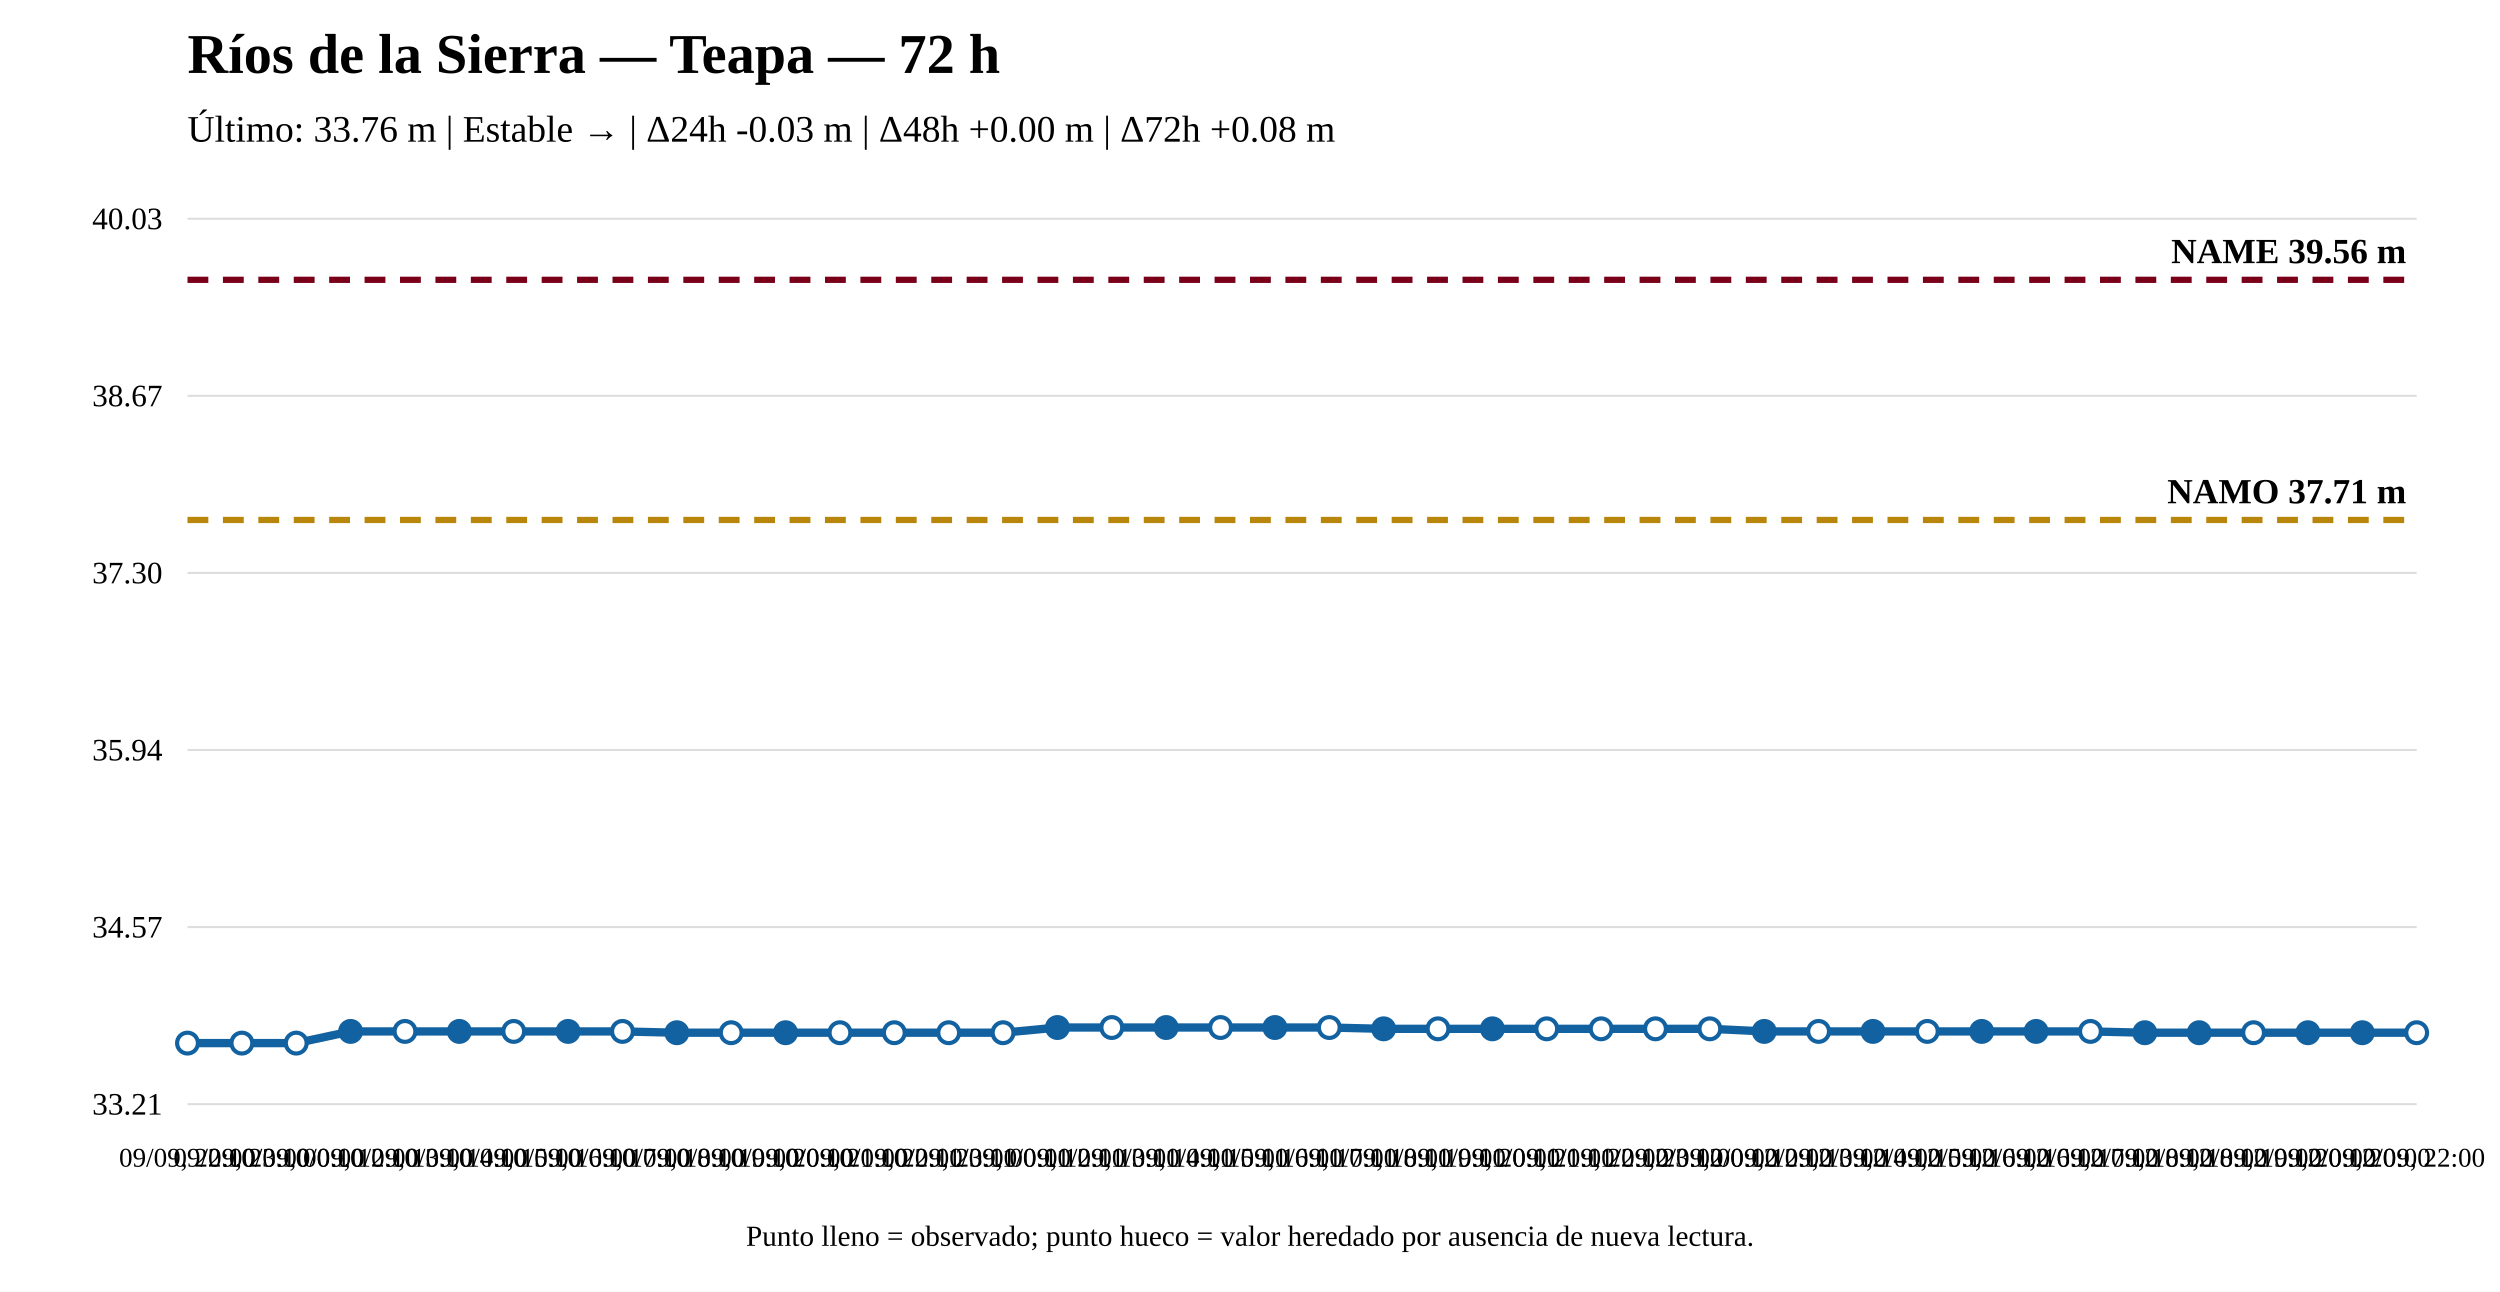
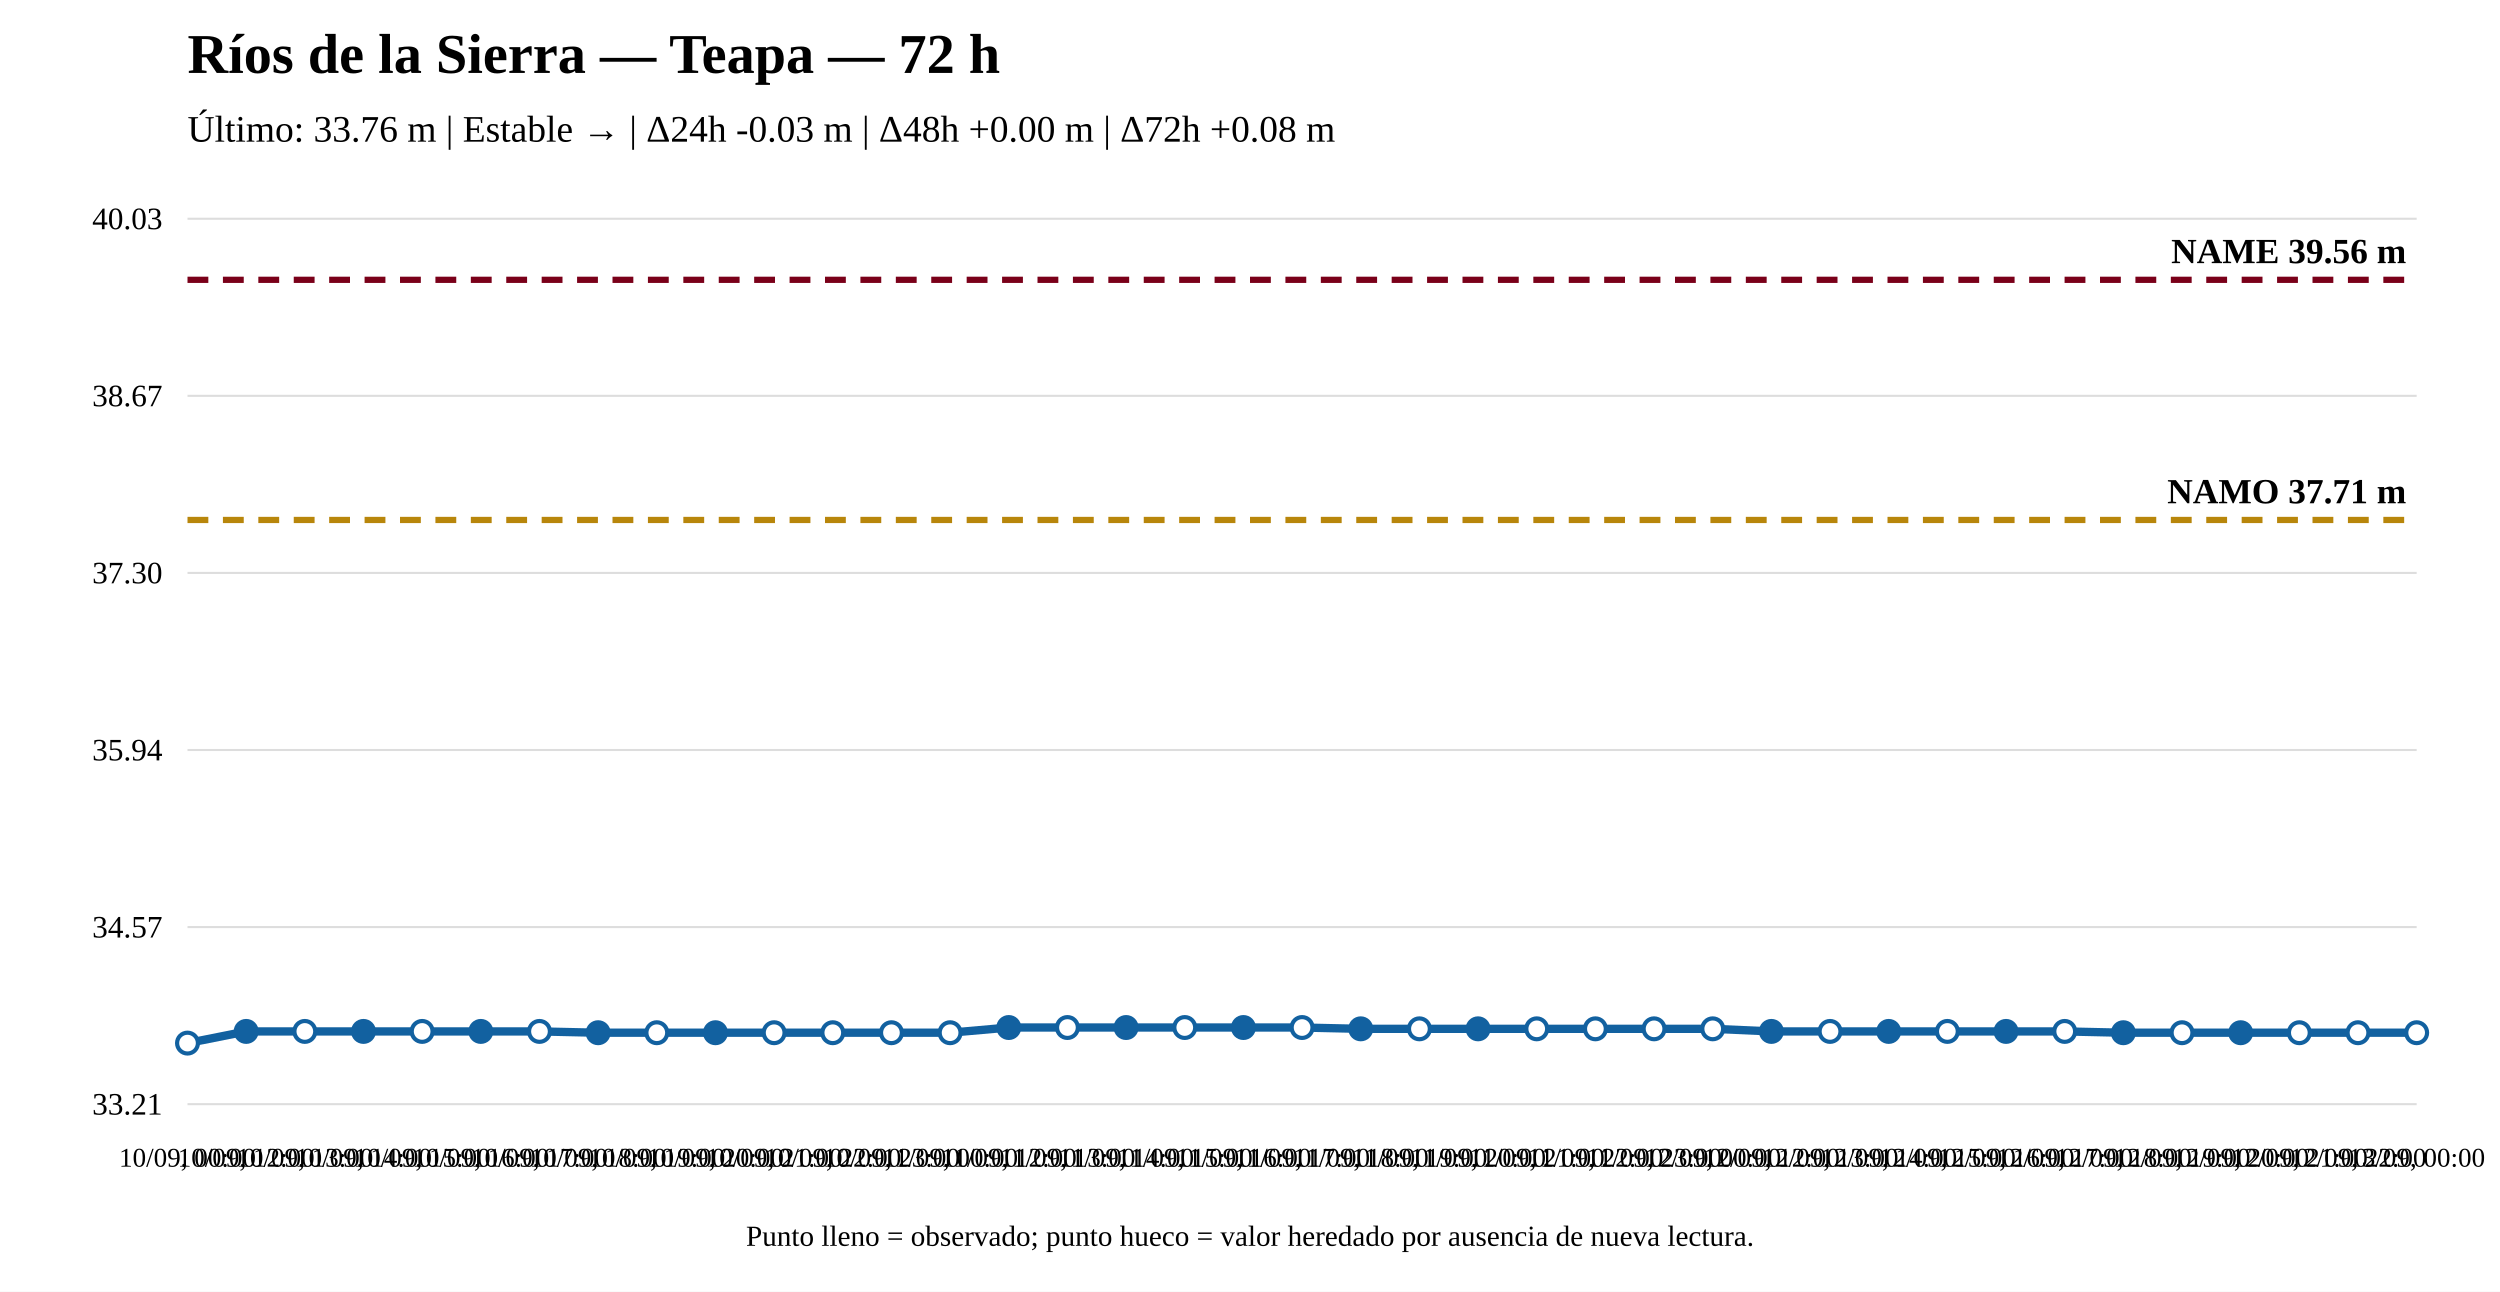
<svg xmlns="http://www.w3.org/2000/svg" width="1200" height="620" viewBox="0 0 1200 620">
  <rect width="100%" height="100%" fill="white" />
  <text x="90" y="35" font-size="27" font-weight="bold">Ríos de la Sierra — Teapa — 72 h</text>
  <text x="90" y="68" font-size="18">Último: 33.76 m | Estable → | Δ24h -0.03 m | Δ48h +0.00 m | Δ72h +0.08 m</text>
  <line x1="90" y1="530" x2="1160" y2="530" stroke="#ddd" />
  <line x1="90" y1="445" x2="1160" y2="445" stroke="#ddd" />
  <line x1="90" y1="360" x2="1160" y2="360" stroke="#ddd" />
  <line x1="90" y1="275" x2="1160" y2="275" stroke="#ddd" />
  <line x1="90" y1="190" x2="1160" y2="190" stroke="#ddd" />
  <line x1="90" y1="105" x2="1160" y2="105" stroke="#ddd" />
  <text x="78" y="535" text-anchor="end" font-size="15">33.21</text>
  <text x="78" y="450" text-anchor="end" font-size="15">34.57</text>
  <text x="78" y="365" text-anchor="end" font-size="15">35.94</text>
  <text x="78" y="280" text-anchor="end" font-size="15">37.30</text>
  <text x="78" y="195" text-anchor="end" font-size="15">38.67</text>
  <text x="78" y="110" text-anchor="end" font-size="15">40.03</text>
  <line x1="90" y1="249.583" x2="1160" y2="249.583" stroke="#b8860b" stroke-width="3" stroke-dasharray="10 7" />
  <text x="1155" y="241.583" text-anchor="end" font-size="17" font-weight="bold">NAMO 37.71 m</text>
  <line x1="90" y1="134.31" x2="1160" y2="134.31" stroke="#7a0019" stroke-width="3" stroke-dasharray="10 7" />
  <text x="1155" y="126.31" text-anchor="end" font-size="17" font-weight="bold">NAME 39.56 m</text>
-   <polyline fill="none" stroke="#1261a0" stroke-width="4" points="90,500.69 116.098,500.69 142.195,500.69 168.293,495.082 194.39,495.082 220.488,495.082 246.585,495.082 272.683,495.082 298.78,495.082 324.878,495.705 350.976,495.705 377.073,495.705 403.171,495.705 429.268,495.705 455.366,495.705 481.463,495.705 507.561,493.213 533.659,493.213 559.756,493.213 585.854,493.213 611.951,493.213 638.049,493.213 664.146,493.836 690.244,493.836 716.341,493.836 742.439,493.836 768.537,493.836 794.634,493.836 820.732,493.836 846.829,495.082 872.927,495.082 899.024,495.082 925.122,495.082 951.22,495.082 977.317,495.082 1003.415,495.082 1029.512,495.705 1055.61,495.705 1081.707,495.705 1107.805,495.705 1133.902,495.705 1160,495.705" />
+   <polyline fill="none" stroke="#1261a0" stroke-width="4" points="90,500.69 118.158,495.082 146.316,495.082 174.474,495.082 202.632,495.082 230.789,495.082 258.947,495.082 287.105,495.705 315.263,495.705 343.421,495.705 371.579,495.705 399.737,495.705 427.895,495.705 456.053,495.705 484.211,493.213 512.368,493.213 540.526,493.213 568.684,493.213 596.842,493.213 625,493.213 653.158,493.836 681.316,493.836 709.474,493.836 737.632,493.836 765.789,493.836 793.947,493.836 822.105,493.836 850.263,495.082 878.421,495.082 906.579,495.082 934.737,495.082 962.895,495.082 991.053,495.082 1019.211,495.705 1047.368,495.705 1075.526,495.705 1103.684,495.705 1131.842,495.705 1160,495.705" />
  <circle cx="90" cy="500.69" r="5" fill="white" stroke="#1261a0" stroke-width="2" />
-   <circle cx="116.098" cy="500.69" r="5" fill="white" stroke="#1261a0" stroke-width="2" />
-   <circle cx="142.195" cy="500.69" r="5" fill="white" stroke="#1261a0" stroke-width="2" />
-   <circle cx="168.293" cy="495.082" r="5" fill="#1261a0" stroke="#1261a0" stroke-width="2" />
-   <circle cx="194.39" cy="495.082" r="5" fill="white" stroke="#1261a0" stroke-width="2" />
-   <circle cx="220.488" cy="495.082" r="5" fill="#1261a0" stroke="#1261a0" stroke-width="2" />
-   <circle cx="246.585" cy="495.082" r="5" fill="white" stroke="#1261a0" stroke-width="2" />
-   <circle cx="272.683" cy="495.082" r="5" fill="#1261a0" stroke="#1261a0" stroke-width="2" />
-   <circle cx="298.78" cy="495.082" r="5" fill="white" stroke="#1261a0" stroke-width="2" />
-   <circle cx="324.878" cy="495.705" r="5" fill="#1261a0" stroke="#1261a0" stroke-width="2" />
-   <circle cx="350.976" cy="495.705" r="5" fill="white" stroke="#1261a0" stroke-width="2" />
-   <circle cx="377.073" cy="495.705" r="5" fill="#1261a0" stroke="#1261a0" stroke-width="2" />
-   <circle cx="403.171" cy="495.705" r="5" fill="white" stroke="#1261a0" stroke-width="2" />
-   <circle cx="429.268" cy="495.705" r="5" fill="white" stroke="#1261a0" stroke-width="2" />
-   <circle cx="455.366" cy="495.705" r="5" fill="white" stroke="#1261a0" stroke-width="2" />
-   <circle cx="481.463" cy="495.705" r="5" fill="white" stroke="#1261a0" stroke-width="2" />
-   <circle cx="507.561" cy="493.213" r="5" fill="#1261a0" stroke="#1261a0" stroke-width="2" />
-   <circle cx="533.659" cy="493.213" r="5" fill="white" stroke="#1261a0" stroke-width="2" />
-   <circle cx="559.756" cy="493.213" r="5" fill="#1261a0" stroke="#1261a0" stroke-width="2" />
-   <circle cx="585.854" cy="493.213" r="5" fill="white" stroke="#1261a0" stroke-width="2" />
-   <circle cx="611.951" cy="493.213" r="5" fill="#1261a0" stroke="#1261a0" stroke-width="2" />
-   <circle cx="638.049" cy="493.213" r="5" fill="white" stroke="#1261a0" stroke-width="2" />
-   <circle cx="664.146" cy="493.836" r="5" fill="#1261a0" stroke="#1261a0" stroke-width="2" />
-   <circle cx="690.244" cy="493.836" r="5" fill="white" stroke="#1261a0" stroke-width="2" />
-   <circle cx="716.341" cy="493.836" r="5" fill="#1261a0" stroke="#1261a0" stroke-width="2" />
-   <circle cx="742.439" cy="493.836" r="5" fill="white" stroke="#1261a0" stroke-width="2" />
-   <circle cx="768.537" cy="493.836" r="5" fill="white" stroke="#1261a0" stroke-width="2" />
-   <circle cx="794.634" cy="493.836" r="5" fill="white" stroke="#1261a0" stroke-width="2" />
-   <circle cx="820.732" cy="493.836" r="5" fill="white" stroke="#1261a0" stroke-width="2" />
-   <circle cx="846.829" cy="495.082" r="5" fill="#1261a0" stroke="#1261a0" stroke-width="2" />
-   <circle cx="872.927" cy="495.082" r="5" fill="white" stroke="#1261a0" stroke-width="2" />
-   <circle cx="899.024" cy="495.082" r="5" fill="#1261a0" stroke="#1261a0" stroke-width="2" />
-   <circle cx="925.122" cy="495.082" r="5" fill="white" stroke="#1261a0" stroke-width="2" />
-   <circle cx="951.22" cy="495.082" r="5" fill="#1261a0" stroke="#1261a0" stroke-width="2" />
-   <circle cx="977.317" cy="495.082" r="5" fill="#1261a0" stroke="#1261a0" stroke-width="2" />
-   <circle cx="1003.415" cy="495.082" r="5" fill="white" stroke="#1261a0" stroke-width="2" />
-   <circle cx="1029.512" cy="495.705" r="5" fill="#1261a0" stroke="#1261a0" stroke-width="2" />
-   <circle cx="1055.61" cy="495.705" r="5" fill="#1261a0" stroke="#1261a0" stroke-width="2" />
-   <circle cx="1081.707" cy="495.705" r="5" fill="white" stroke="#1261a0" stroke-width="2" />
-   <circle cx="1107.805" cy="495.705" r="5" fill="#1261a0" stroke="#1261a0" stroke-width="2" />
-   <circle cx="1133.902" cy="495.705" r="5" fill="#1261a0" stroke="#1261a0" stroke-width="2" />
+   <circle cx="118.158" cy="495.082" r="5" fill="#1261a0" stroke="#1261a0" stroke-width="2" />
+   <circle cx="146.316" cy="495.082" r="5" fill="white" stroke="#1261a0" stroke-width="2" />
+   <circle cx="174.474" cy="495.082" r="5" fill="#1261a0" stroke="#1261a0" stroke-width="2" />
+   <circle cx="202.632" cy="495.082" r="5" fill="white" stroke="#1261a0" stroke-width="2" />
+   <circle cx="230.789" cy="495.082" r="5" fill="#1261a0" stroke="#1261a0" stroke-width="2" />
+   <circle cx="258.947" cy="495.082" r="5" fill="white" stroke="#1261a0" stroke-width="2" />
+   <circle cx="287.105" cy="495.705" r="5" fill="#1261a0" stroke="#1261a0" stroke-width="2" />
+   <circle cx="315.263" cy="495.705" r="5" fill="white" stroke="#1261a0" stroke-width="2" />
+   <circle cx="343.421" cy="495.705" r="5" fill="#1261a0" stroke="#1261a0" stroke-width="2" />
+   <circle cx="371.579" cy="495.705" r="5" fill="white" stroke="#1261a0" stroke-width="2" />
+   <circle cx="399.737" cy="495.705" r="5" fill="white" stroke="#1261a0" stroke-width="2" />
+   <circle cx="427.895" cy="495.705" r="5" fill="white" stroke="#1261a0" stroke-width="2" />
+   <circle cx="456.053" cy="495.705" r="5" fill="white" stroke="#1261a0" stroke-width="2" />
+   <circle cx="484.211" cy="493.213" r="5" fill="#1261a0" stroke="#1261a0" stroke-width="2" />
+   <circle cx="512.368" cy="493.213" r="5" fill="white" stroke="#1261a0" stroke-width="2" />
+   <circle cx="540.526" cy="493.213" r="5" fill="#1261a0" stroke="#1261a0" stroke-width="2" />
+   <circle cx="568.684" cy="493.213" r="5" fill="white" stroke="#1261a0" stroke-width="2" />
+   <circle cx="596.842" cy="493.213" r="5" fill="#1261a0" stroke="#1261a0" stroke-width="2" />
+   <circle cx="625" cy="493.213" r="5" fill="white" stroke="#1261a0" stroke-width="2" />
+   <circle cx="653.158" cy="493.836" r="5" fill="#1261a0" stroke="#1261a0" stroke-width="2" />
+   <circle cx="681.316" cy="493.836" r="5" fill="white" stroke="#1261a0" stroke-width="2" />
+   <circle cx="709.474" cy="493.836" r="5" fill="#1261a0" stroke="#1261a0" stroke-width="2" />
+   <circle cx="737.632" cy="493.836" r="5" fill="white" stroke="#1261a0" stroke-width="2" />
+   <circle cx="765.789" cy="493.836" r="5" fill="white" stroke="#1261a0" stroke-width="2" />
+   <circle cx="793.947" cy="493.836" r="5" fill="white" stroke="#1261a0" stroke-width="2" />
+   <circle cx="822.105" cy="493.836" r="5" fill="white" stroke="#1261a0" stroke-width="2" />
+   <circle cx="850.263" cy="495.082" r="5" fill="#1261a0" stroke="#1261a0" stroke-width="2" />
+   <circle cx="878.421" cy="495.082" r="5" fill="white" stroke="#1261a0" stroke-width="2" />
+   <circle cx="906.579" cy="495.082" r="5" fill="#1261a0" stroke="#1261a0" stroke-width="2" />
+   <circle cx="934.737" cy="495.082" r="5" fill="white" stroke="#1261a0" stroke-width="2" />
+   <circle cx="962.895" cy="495.082" r="5" fill="#1261a0" stroke="#1261a0" stroke-width="2" />
+   <circle cx="991.053" cy="495.082" r="5" fill="white" stroke="#1261a0" stroke-width="2" />
+   <circle cx="1019.211" cy="495.705" r="5" fill="#1261a0" stroke="#1261a0" stroke-width="2" />
+   <circle cx="1047.368" cy="495.705" r="5" fill="white" stroke="#1261a0" stroke-width="2" />
+   <circle cx="1075.526" cy="495.705" r="5" fill="#1261a0" stroke="#1261a0" stroke-width="2" />
+   <circle cx="1103.684" cy="495.705" r="5" fill="white" stroke="#1261a0" stroke-width="2" />
+   <circle cx="1131.842" cy="495.705" r="5" fill="white" stroke="#1261a0" stroke-width="2" />
  <circle cx="1160" cy="495.705" r="5" fill="white" stroke="#1261a0" stroke-width="2" />
-   <text x="90" y="560" text-anchor="middle" font-size="13">09/09, 22:00</text>
-   <text x="116.098" y="560" text-anchor="middle" font-size="13">09/09, 23:00</text>
-   <text x="142.195" y="560" text-anchor="middle" font-size="13">10/09, 00:00</text>
-   <text x="168.293" y="560" text-anchor="middle" font-size="13">10/09, 12:00</text>
-   <text x="194.39" y="560" text-anchor="middle" font-size="13">10/09, 13:00</text>
-   <text x="220.488" y="560" text-anchor="middle" font-size="13">10/09, 14:00</text>
-   <text x="246.585" y="560" text-anchor="middle" font-size="13">10/09, 15:00</text>
-   <text x="272.683" y="560" text-anchor="middle" font-size="13">10/09, 16:00</text>
-   <text x="298.78" y="560" text-anchor="middle" font-size="13">10/09, 17:00</text>
-   <text x="324.878" y="560" text-anchor="middle" font-size="13">10/09, 18:00</text>
-   <text x="350.976" y="560" text-anchor="middle" font-size="13">10/09, 19:00</text>
-   <text x="377.073" y="560" text-anchor="middle" font-size="13">10/09, 20:00</text>
-   <text x="403.171" y="560" text-anchor="middle" font-size="13">10/09, 21:00</text>
-   <text x="429.268" y="560" text-anchor="middle" font-size="13">10/09, 22:00</text>
-   <text x="455.366" y="560" text-anchor="middle" font-size="13">10/09, 23:00</text>
-   <text x="481.463" y="560" text-anchor="middle" font-size="13">11/09, 00:00</text>
-   <text x="507.561" y="560" text-anchor="middle" font-size="13">11/09, 12:00</text>
-   <text x="533.659" y="560" text-anchor="middle" font-size="13">11/09, 13:00</text>
-   <text x="559.756" y="560" text-anchor="middle" font-size="13">11/09, 14:00</text>
-   <text x="585.854" y="560" text-anchor="middle" font-size="13">11/09, 15:00</text>
-   <text x="611.951" y="560" text-anchor="middle" font-size="13">11/09, 16:00</text>
-   <text x="638.049" y="560" text-anchor="middle" font-size="13">11/09, 17:00</text>
-   <text x="664.146" y="560" text-anchor="middle" font-size="13">11/09, 18:00</text>
-   <text x="690.244" y="560" text-anchor="middle" font-size="13">11/09, 19:00</text>
-   <text x="716.341" y="560" text-anchor="middle" font-size="13">11/09, 20:00</text>
-   <text x="742.439" y="560" text-anchor="middle" font-size="13">11/09, 21:00</text>
-   <text x="768.537" y="560" text-anchor="middle" font-size="13">11/09, 22:00</text>
-   <text x="794.634" y="560" text-anchor="middle" font-size="13">11/09, 23:00</text>
-   <text x="820.732" y="560" text-anchor="middle" font-size="13">12/09, 00:00</text>
-   <text x="846.829" y="560" text-anchor="middle" font-size="13">12/09, 12:00</text>
-   <text x="872.927" y="560" text-anchor="middle" font-size="13">12/09, 13:00</text>
-   <text x="899.024" y="560" text-anchor="middle" font-size="13">12/09, 14:00</text>
-   <text x="925.122" y="560" text-anchor="middle" font-size="13">12/09, 15:00</text>
-   <text x="951.22" y="560" text-anchor="middle" font-size="13">12/09, 16:00</text>
-   <text x="977.317" y="560" text-anchor="middle" font-size="13">12/09, 16:00</text>
-   <text x="1003.415" y="560" text-anchor="middle" font-size="13">12/09, 17:00</text>
-   <text x="1029.512" y="560" text-anchor="middle" font-size="13">12/09, 18:00</text>
-   <text x="1055.61" y="560" text-anchor="middle" font-size="13">12/09, 18:00</text>
-   <text x="1081.707" y="560" text-anchor="middle" font-size="13">12/09, 19:00</text>
-   <text x="1107.805" y="560" text-anchor="middle" font-size="13">12/09, 20:00</text>
-   <text x="1133.902" y="560" text-anchor="middle" font-size="13">12/09, 20:00</text>
-   <text x="1160" y="560" text-anchor="middle" font-size="13">12/09, 22:00</text>
+   <text x="90" y="560" text-anchor="middle" font-size="13">10/09, 00:00</text>
+   <text x="118.158" y="560" text-anchor="middle" font-size="13">10/09, 12:00</text>
+   <text x="146.316" y="560" text-anchor="middle" font-size="13">10/09, 13:00</text>
+   <text x="174.474" y="560" text-anchor="middle" font-size="13">10/09, 14:00</text>
+   <text x="202.632" y="560" text-anchor="middle" font-size="13">10/09, 15:00</text>
+   <text x="230.789" y="560" text-anchor="middle" font-size="13">10/09, 16:00</text>
+   <text x="258.947" y="560" text-anchor="middle" font-size="13">10/09, 17:00</text>
+   <text x="287.105" y="560" text-anchor="middle" font-size="13">10/09, 18:00</text>
+   <text x="315.263" y="560" text-anchor="middle" font-size="13">10/09, 19:00</text>
+   <text x="343.421" y="560" text-anchor="middle" font-size="13">10/09, 20:00</text>
+   <text x="371.579" y="560" text-anchor="middle" font-size="13">10/09, 21:00</text>
+   <text x="399.737" y="560" text-anchor="middle" font-size="13">10/09, 22:00</text>
+   <text x="427.895" y="560" text-anchor="middle" font-size="13">10/09, 23:00</text>
+   <text x="456.053" y="560" text-anchor="middle" font-size="13">11/09, 00:00</text>
+   <text x="484.211" y="560" text-anchor="middle" font-size="13">11/09, 12:00</text>
+   <text x="512.368" y="560" text-anchor="middle" font-size="13">11/09, 13:00</text>
+   <text x="540.526" y="560" text-anchor="middle" font-size="13">11/09, 14:00</text>
+   <text x="568.684" y="560" text-anchor="middle" font-size="13">11/09, 15:00</text>
+   <text x="596.842" y="560" text-anchor="middle" font-size="13">11/09, 16:00</text>
+   <text x="625" y="560" text-anchor="middle" font-size="13">11/09, 17:00</text>
+   <text x="653.158" y="560" text-anchor="middle" font-size="13">11/09, 18:00</text>
+   <text x="681.316" y="560" text-anchor="middle" font-size="13">11/09, 19:00</text>
+   <text x="709.474" y="560" text-anchor="middle" font-size="13">11/09, 20:00</text>
+   <text x="737.632" y="560" text-anchor="middle" font-size="13">11/09, 21:00</text>
+   <text x="765.789" y="560" text-anchor="middle" font-size="13">11/09, 22:00</text>
+   <text x="793.947" y="560" text-anchor="middle" font-size="13">11/09, 23:00</text>
+   <text x="822.105" y="560" text-anchor="middle" font-size="13">12/09, 00:00</text>
+   <text x="850.263" y="560" text-anchor="middle" font-size="13">12/09, 12:00</text>
+   <text x="878.421" y="560" text-anchor="middle" font-size="13">12/09, 13:00</text>
+   <text x="906.579" y="560" text-anchor="middle" font-size="13">12/09, 14:00</text>
+   <text x="934.737" y="560" text-anchor="middle" font-size="13">12/09, 15:00</text>
+   <text x="962.895" y="560" text-anchor="middle" font-size="13">12/09, 16:00</text>
+   <text x="991.053" y="560" text-anchor="middle" font-size="13">12/09, 17:00</text>
+   <text x="1019.211" y="560" text-anchor="middle" font-size="13">12/09, 18:00</text>
+   <text x="1047.368" y="560" text-anchor="middle" font-size="13">12/09, 19:00</text>
+   <text x="1075.526" y="560" text-anchor="middle" font-size="13">12/09, 20:00</text>
+   <text x="1103.684" y="560" text-anchor="middle" font-size="13">12/09, 21:00</text>
+   <text x="1131.842" y="560" text-anchor="middle" font-size="13">12/09, 22:00</text>
+   <text x="1160" y="560" text-anchor="middle" font-size="13">13/09, 00:00</text>
  <text x="600" y="598" text-anchor="middle" font-size="14">Punto lleno = observado; punto hueco = valor heredado por ausencia de nueva lectura.</text>
</svg>
